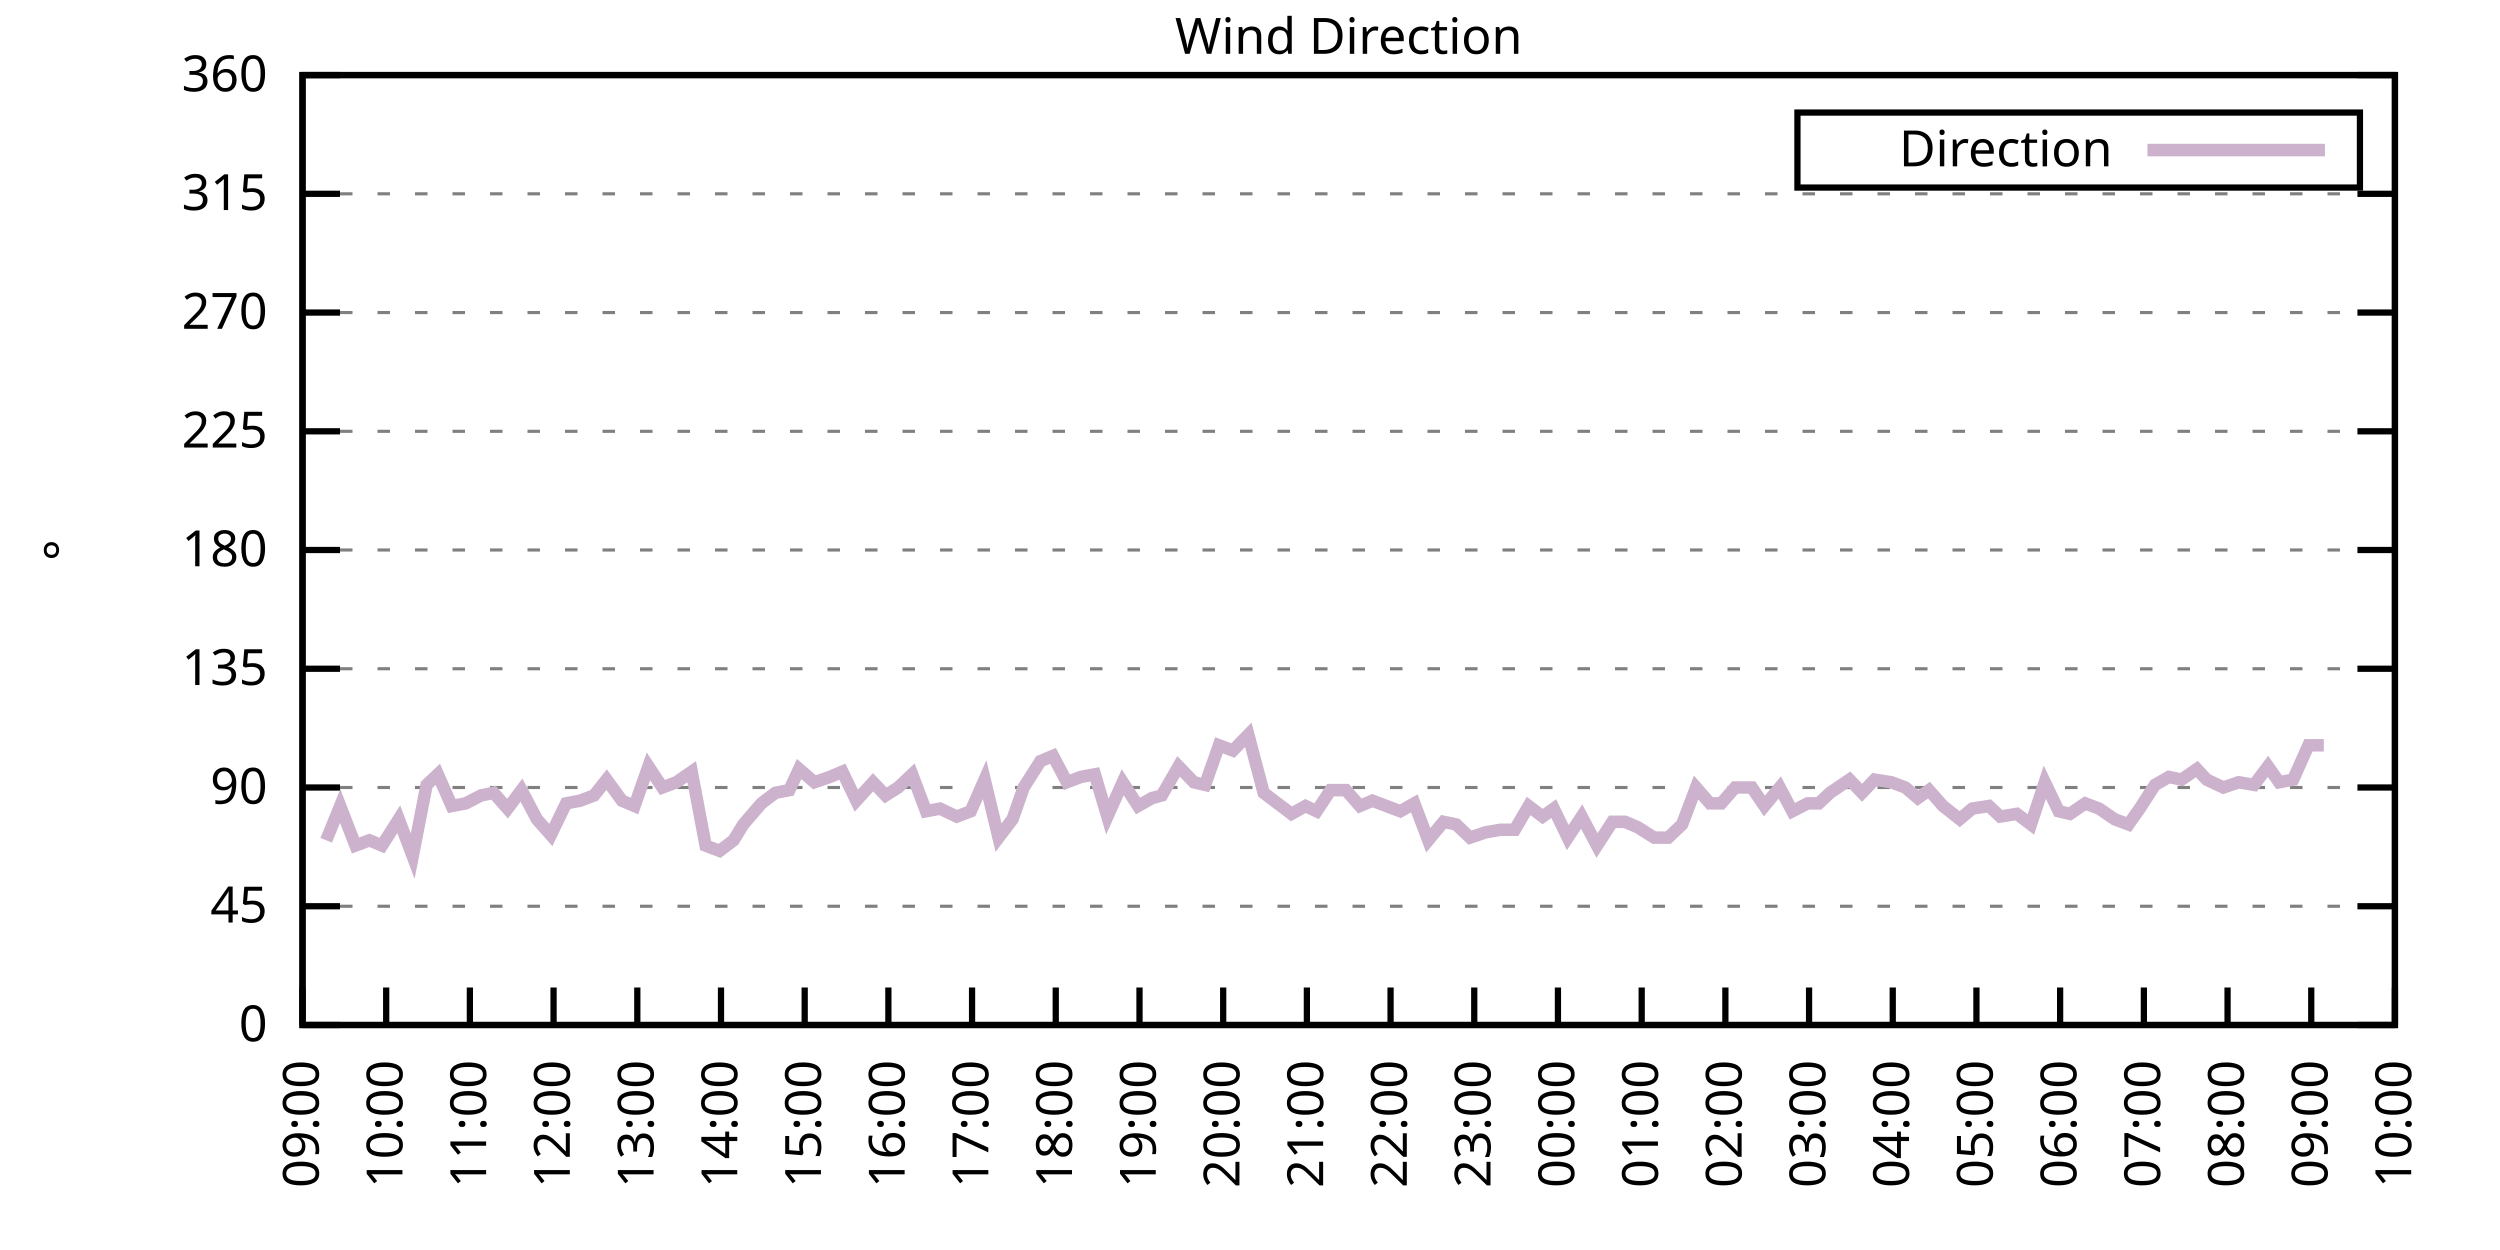
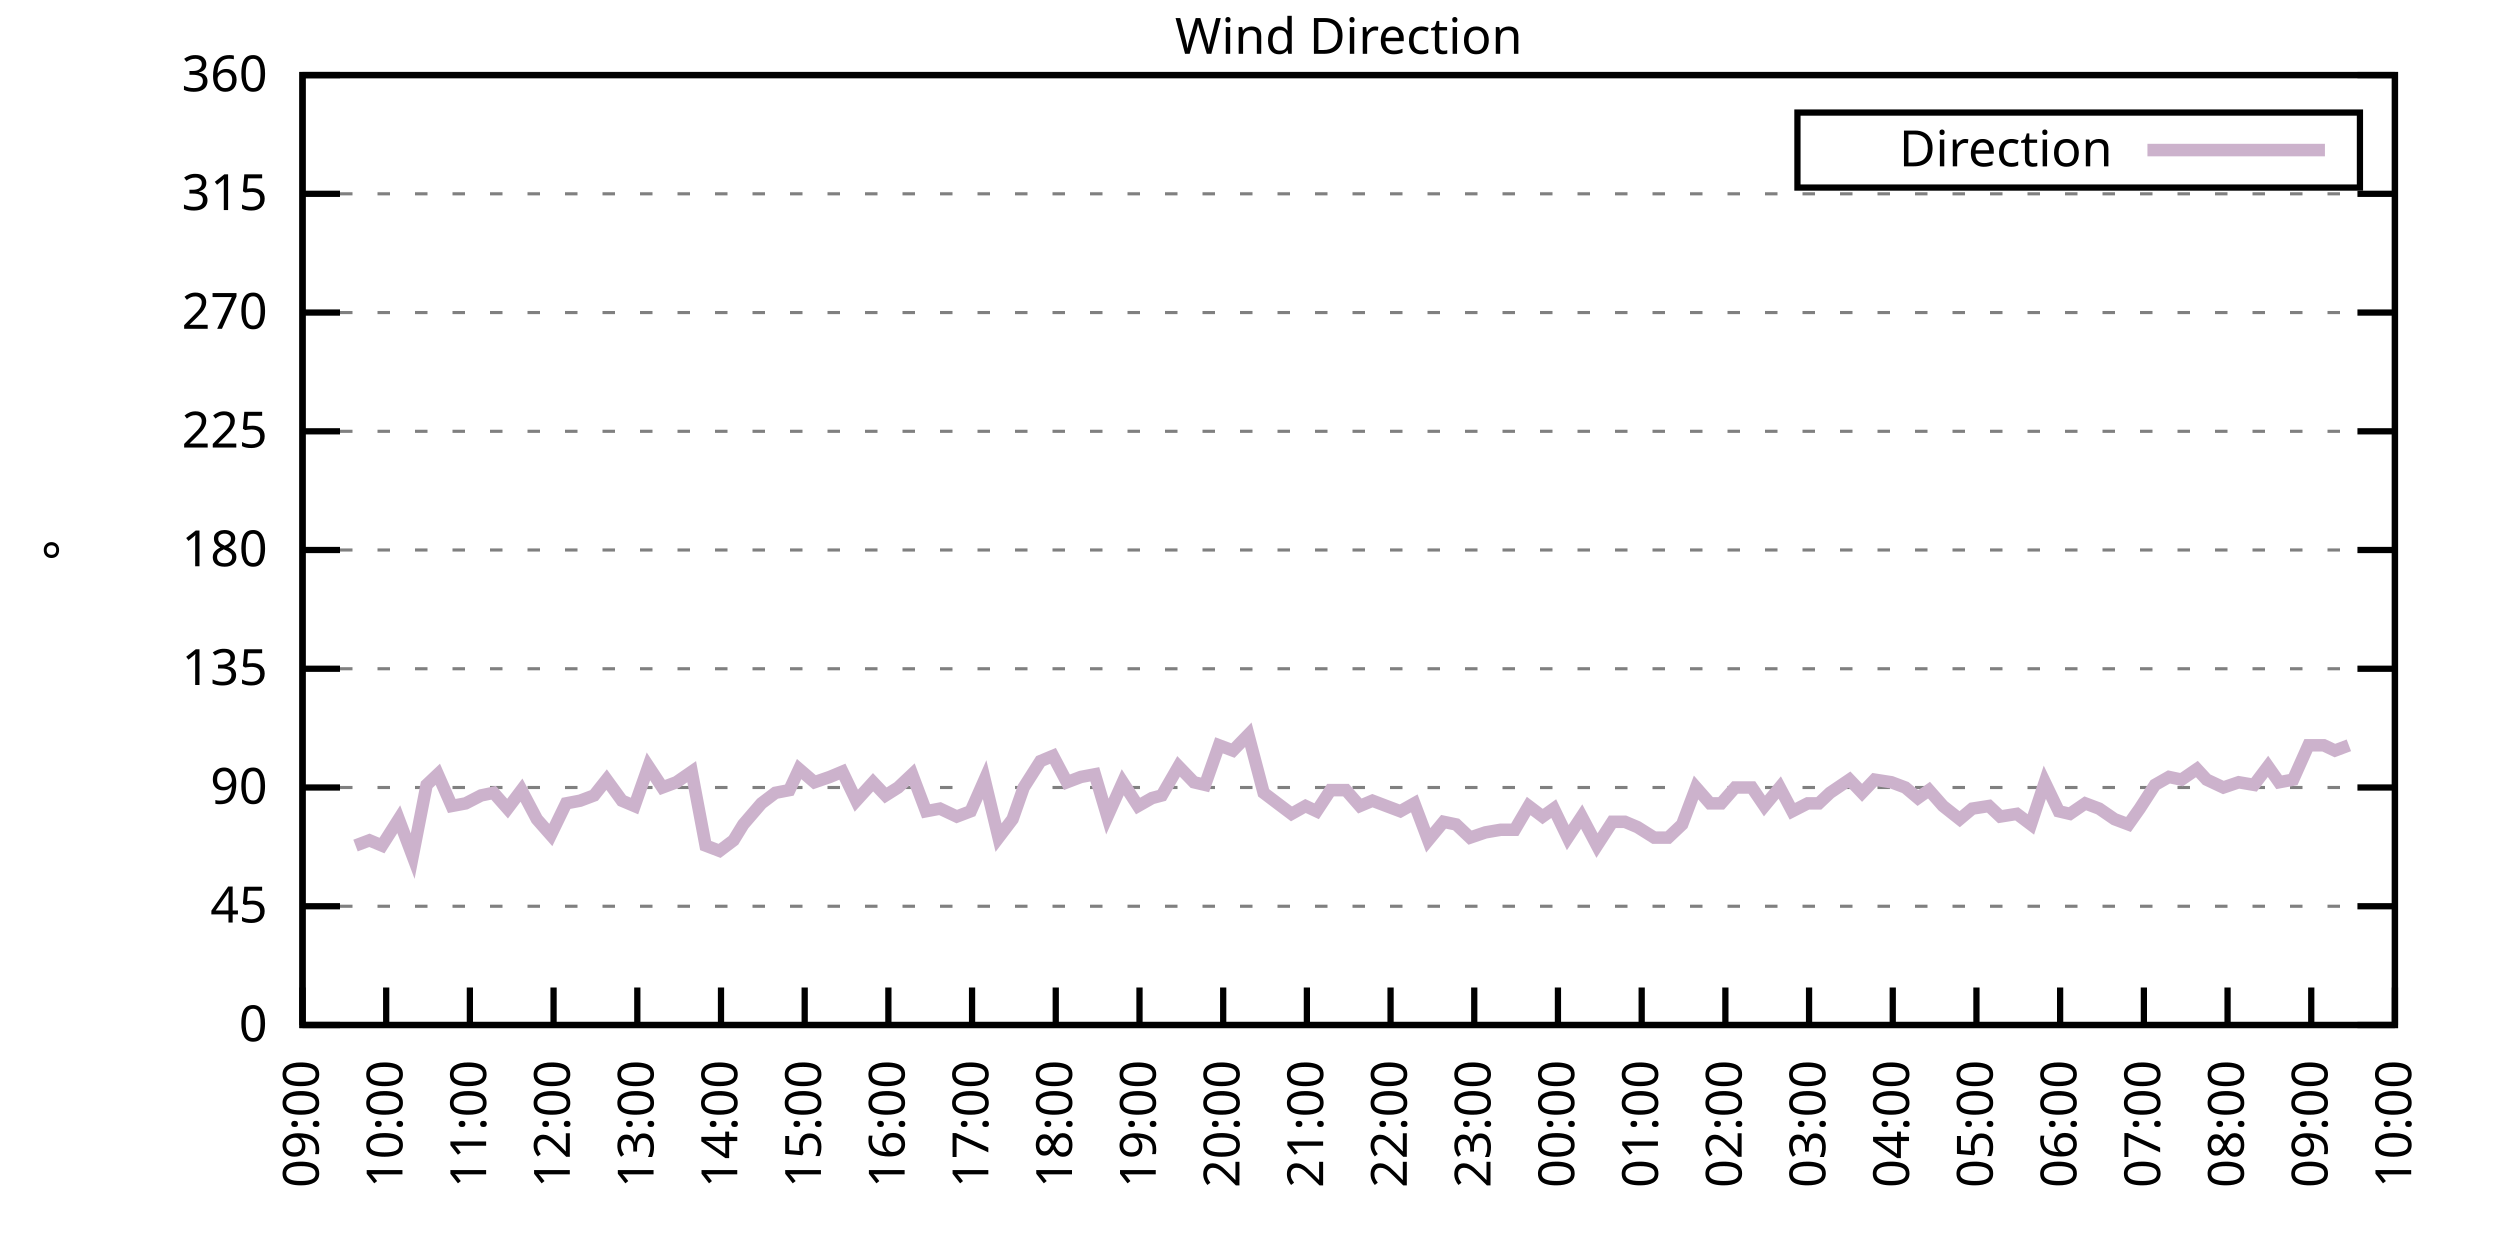
<svg xmlns="http://www.w3.org/2000/svg" xmlns:xlink="http://www.w3.org/1999/xlink" width="400" height="200" viewBox="0 0 400 200">
  <g id="gnuplot_canvas">
    <rect x="0" y="0" width="400" height="200" fill="none" />
    <defs>
      <circle id="gpDot" r="0.5" stroke-width="0.5" stroke="currentColor" />
      <path id="gpPt0" stroke-width="0.333" stroke="currentColor" d="M-1,0 h2 M0,-1 v2" />
      <path id="gpPt1" stroke-width="0.333" stroke="currentColor" d="M-1,-1 L1,1 M1,-1 L-1,1" />
      <path id="gpPt2" stroke-width="0.333" stroke="currentColor" d="M-1,0 L1,0 M0,-1 L0,1 M-1,-1 L1,1 M-1,1 L1,-1" />
      <rect id="gpPt3" stroke-width="0.333" stroke="currentColor" x="-1" y="-1" width="2" height="2" />
      <rect id="gpPt4" stroke-width="0.333" stroke="currentColor" fill="currentColor" x="-1" y="-1" width="2" height="2" />
      <circle id="gpPt5" stroke-width="0.333" stroke="currentColor" cx="0" cy="0" r="1" />
      <use xlink:href="#gpPt5" id="gpPt6" fill="currentColor" stroke="none" />
      <path id="gpPt7" stroke-width="0.333" stroke="currentColor" d="M0,-1.33 L-1.33,0.67 L1.33,0.67 z" />
      <use xlink:href="#gpPt7" id="gpPt8" fill="currentColor" stroke="none" />
      <use xlink:href="#gpPt7" id="gpPt9" stroke="currentColor" transform="rotate(180)" />
      <use xlink:href="#gpPt9" id="gpPt10" fill="currentColor" stroke="none" />
      <use xlink:href="#gpPt3" id="gpPt11" stroke="currentColor" transform="rotate(45)" />
      <use xlink:href="#gpPt11" id="gpPt12" fill="currentColor" stroke="none" />
      <path id="gpPt13" stroke-width="0.333" stroke="currentColor" d="M0,1.330 L1.265,0.411 L0.782,-1.067 L-0.782,-1.076 L-1.265,0.411 z" />
      <use xlink:href="#gpPt13" id="gpPt14" fill="currentColor" stroke="none" />
      <filter id="textbox" filterUnits="objectBoundingBox" x="0" y="0" height="1" width="1">
        <feFlood flood-color="white" flood-opacity="1" result="bgnd" />
        <feComposite in="SourceGraphic" in2="bgnd" operator="atop" />
      </filter>
      <filter id="greybox" filterUnits="objectBoundingBox" x="0" y="0" height="1" width="1">
        <feFlood flood-color="lightgrey" flood-opacity="1" result="grey" />
        <feComposite in="SourceGraphic" in2="grey" operator="atop" />
      </filter>
    </defs>
    <g fill="none" color="white" stroke="currentColor" stroke-width="1.00" stroke-linecap="butt" stroke-linejoin="miter">
</g>
    <g fill="none" color="black" stroke="currentColor" stroke-width="1.00" stroke-linecap="butt" stroke-linejoin="miter">
      <g stroke="none" shape-rendering="crispEdges">
        <polygon fill="rgb(255, 255, 255)" points="48.40,164.00 383.18,164.00 383.18,12.02 48.40,12.02 " />
      </g>
    </g>
    <g fill="none" color="black" stroke="currentColor" stroke-width="1.00" stroke-linecap="butt" stroke-linejoin="miter">
</g>
    <g fill="none" color="black" stroke="black" stroke-width="0.50" stroke-linecap="butt" stroke-linejoin="miter">
</g>
    <g fill="none" color="gray" stroke="currentColor" stroke-width="0.50" stroke-linecap="butt" stroke-linejoin="miter">
      <path stroke="gray" stroke-dasharray="2,4" class="gridline" d="M48.40,164.00 L383.19,164.00  " />
    </g>
    <g fill="none" color="gray" stroke="gray" stroke-width="1.00" stroke-linecap="butt" stroke-linejoin="miter">
</g>
    <g fill="none" color="black" stroke="currentColor" stroke-width="1.00" stroke-linecap="butt" stroke-linejoin="miter">
      <path stroke="black" d="M48.40,164.00 L54.40,164.00 M383.19,164.00 L377.19,164.00  " />
      <g transform="translate(42.80,166.60)" stroke="none" fill="black" font-family="Sans" font-size="8.00" text-anchor="end">
        <text>
          <tspan font-family="Sans"> 0</tspan>
        </text>
      </g>
    </g>
    <g fill="none" color="black" stroke="currentColor" stroke-width="1.00" stroke-linecap="butt" stroke-linejoin="miter">
</g>
    <g fill="none" color="black" stroke="black" stroke-width="0.50" stroke-linecap="butt" stroke-linejoin="miter">
</g>
    <g fill="none" color="gray" stroke="currentColor" stroke-width="0.50" stroke-linecap="butt" stroke-linejoin="miter">
      <path stroke="gray" stroke-dasharray="2,4" class="gridline" d="M48.40,145.00 L383.19,145.00  " />
    </g>
    <g fill="none" color="gray" stroke="gray" stroke-width="1.00" stroke-linecap="butt" stroke-linejoin="miter">
</g>
    <g fill="none" color="black" stroke="currentColor" stroke-width="1.00" stroke-linecap="butt" stroke-linejoin="miter">
      <path stroke="black" d="M48.40,145.00 L54.40,145.00 M383.19,145.00 L377.19,145.00  " />
      <g transform="translate(42.80,147.60)" stroke="none" fill="black" font-family="Sans" font-size="8.00" text-anchor="end">
        <text>
          <tspan font-family="Sans"> 45</tspan>
        </text>
      </g>
    </g>
    <g fill="none" color="black" stroke="currentColor" stroke-width="1.00" stroke-linecap="butt" stroke-linejoin="miter">
</g>
    <g fill="none" color="black" stroke="black" stroke-width="0.50" stroke-linecap="butt" stroke-linejoin="miter">
</g>
    <g fill="none" color="gray" stroke="currentColor" stroke-width="0.50" stroke-linecap="butt" stroke-linejoin="miter">
      <path stroke="gray" stroke-dasharray="2,4" class="gridline" d="M48.40,126.00 L383.19,126.00  " />
    </g>
    <g fill="none" color="gray" stroke="gray" stroke-width="1.00" stroke-linecap="butt" stroke-linejoin="miter">
</g>
    <g fill="none" color="black" stroke="currentColor" stroke-width="1.00" stroke-linecap="butt" stroke-linejoin="miter">
      <path stroke="black" d="M48.40,126.00 L54.40,126.00 M383.19,126.00 L377.19,126.00  " />
      <g transform="translate(42.80,128.60)" stroke="none" fill="black" font-family="Sans" font-size="8.00" text-anchor="end">
        <text>
          <tspan font-family="Sans"> 90</tspan>
        </text>
      </g>
    </g>
    <g fill="none" color="black" stroke="currentColor" stroke-width="1.00" stroke-linecap="butt" stroke-linejoin="miter">
</g>
    <g fill="none" color="black" stroke="black" stroke-width="0.50" stroke-linecap="butt" stroke-linejoin="miter">
</g>
    <g fill="none" color="gray" stroke="currentColor" stroke-width="0.50" stroke-linecap="butt" stroke-linejoin="miter">
      <path stroke="gray" stroke-dasharray="2,4" class="gridline" d="M48.40,107.00 L383.19,107.00  " />
    </g>
    <g fill="none" color="gray" stroke="gray" stroke-width="1.00" stroke-linecap="butt" stroke-linejoin="miter">
</g>
    <g fill="none" color="black" stroke="currentColor" stroke-width="1.00" stroke-linecap="butt" stroke-linejoin="miter">
      <path stroke="black" d="M48.40,107.00 L54.40,107.00 M383.19,107.00 L377.19,107.00  " />
      <g transform="translate(42.80,109.60)" stroke="none" fill="black" font-family="Sans" font-size="8.00" text-anchor="end">
        <text>
          <tspan font-family="Sans"> 135</tspan>
        </text>
      </g>
    </g>
    <g fill="none" color="black" stroke="currentColor" stroke-width="1.00" stroke-linecap="butt" stroke-linejoin="miter">
</g>
    <g fill="none" color="black" stroke="black" stroke-width="0.50" stroke-linecap="butt" stroke-linejoin="miter">
</g>
    <g fill="none" color="gray" stroke="currentColor" stroke-width="0.50" stroke-linecap="butt" stroke-linejoin="miter">
      <path stroke="gray" stroke-dasharray="2,4" class="gridline" d="M48.40,88.00 L383.19,88.00  " />
    </g>
    <g fill="none" color="gray" stroke="gray" stroke-width="1.00" stroke-linecap="butt" stroke-linejoin="miter">
</g>
    <g fill="none" color="black" stroke="currentColor" stroke-width="1.00" stroke-linecap="butt" stroke-linejoin="miter">
      <path stroke="black" d="M48.40,88.00 L54.40,88.00 M383.19,88.00 L377.19,88.00  " />
      <g transform="translate(42.80,90.60)" stroke="none" fill="black" font-family="Sans" font-size="8.00" text-anchor="end">
        <text>
          <tspan font-family="Sans"> 180</tspan>
        </text>
      </g>
    </g>
    <g fill="none" color="black" stroke="currentColor" stroke-width="1.00" stroke-linecap="butt" stroke-linejoin="miter">
</g>
    <g fill="none" color="black" stroke="black" stroke-width="0.50" stroke-linecap="butt" stroke-linejoin="miter">
</g>
    <g fill="none" color="gray" stroke="currentColor" stroke-width="0.50" stroke-linecap="butt" stroke-linejoin="miter">
      <path stroke="gray" stroke-dasharray="2,4" class="gridline" d="M48.40,69.01 L383.19,69.01  " />
    </g>
    <g fill="none" color="gray" stroke="gray" stroke-width="1.00" stroke-linecap="butt" stroke-linejoin="miter">
</g>
    <g fill="none" color="black" stroke="currentColor" stroke-width="1.00" stroke-linecap="butt" stroke-linejoin="miter">
      <path stroke="black" d="M48.40,69.01 L54.40,69.01 M383.19,69.01 L377.19,69.01  " />
      <g transform="translate(42.80,71.61)" stroke="none" fill="black" font-family="Sans" font-size="8.00" text-anchor="end">
        <text>
          <tspan font-family="Sans"> 225</tspan>
        </text>
      </g>
    </g>
    <g fill="none" color="black" stroke="currentColor" stroke-width="1.00" stroke-linecap="butt" stroke-linejoin="miter">
</g>
    <g fill="none" color="black" stroke="black" stroke-width="0.50" stroke-linecap="butt" stroke-linejoin="miter">
</g>
    <g fill="none" color="gray" stroke="currentColor" stroke-width="0.50" stroke-linecap="butt" stroke-linejoin="miter">
      <path stroke="gray" stroke-dasharray="2,4" class="gridline" d="M48.40,50.01 L383.19,50.01  " />
    </g>
    <g fill="none" color="gray" stroke="gray" stroke-width="1.00" stroke-linecap="butt" stroke-linejoin="miter">
</g>
    <g fill="none" color="black" stroke="currentColor" stroke-width="1.00" stroke-linecap="butt" stroke-linejoin="miter">
      <path stroke="black" d="M48.40,50.01 L54.40,50.01 M383.19,50.01 L377.19,50.01  " />
      <g transform="translate(42.80,52.61)" stroke="none" fill="black" font-family="Sans" font-size="8.00" text-anchor="end">
        <text>
          <tspan font-family="Sans"> 270</tspan>
        </text>
      </g>
    </g>
    <g fill="none" color="black" stroke="currentColor" stroke-width="1.00" stroke-linecap="butt" stroke-linejoin="miter">
</g>
    <g fill="none" color="black" stroke="black" stroke-width="0.50" stroke-linecap="butt" stroke-linejoin="miter">
</g>
    <g fill="none" color="gray" stroke="currentColor" stroke-width="0.50" stroke-linecap="butt" stroke-linejoin="miter">
      <path stroke="gray" stroke-dasharray="2,4" class="gridline" d="M48.40,31.01 L383.19,31.01  " />
    </g>
    <g fill="none" color="gray" stroke="gray" stroke-width="1.00" stroke-linecap="butt" stroke-linejoin="miter">
</g>
    <g fill="none" color="black" stroke="currentColor" stroke-width="1.00" stroke-linecap="butt" stroke-linejoin="miter">
      <path stroke="black" d="M48.40,31.01 L54.40,31.01 M383.19,31.01 L377.19,31.01  " />
      <g transform="translate(42.80,33.61)" stroke="none" fill="black" font-family="Sans" font-size="8.00" text-anchor="end">
        <text>
          <tspan font-family="Sans"> 315</tspan>
        </text>
      </g>
    </g>
    <g fill="none" color="black" stroke="currentColor" stroke-width="1.00" stroke-linecap="butt" stroke-linejoin="miter">
</g>
    <g fill="none" color="black" stroke="black" stroke-width="0.50" stroke-linecap="butt" stroke-linejoin="miter">
</g>
    <g fill="none" color="gray" stroke="currentColor" stroke-width="0.50" stroke-linecap="butt" stroke-linejoin="miter">
      <path stroke="gray" stroke-dasharray="2,4" class="gridline" d="M48.40,12.01 L383.19,12.01  " />
    </g>
    <g fill="none" color="gray" stroke="gray" stroke-width="1.00" stroke-linecap="butt" stroke-linejoin="miter">
</g>
    <g fill="none" color="black" stroke="currentColor" stroke-width="1.00" stroke-linecap="butt" stroke-linejoin="miter">
      <path stroke="black" d="M48.40,12.01 L54.40,12.01 M383.19,12.01 L377.19,12.01  " />
      <g transform="translate(42.80,14.61)" stroke="none" fill="black" font-family="Sans" font-size="8.00" text-anchor="end">
        <text>
          <tspan font-family="Sans"> 360</tspan>
        </text>
      </g>
    </g>
    <g fill="none" color="black" stroke="currentColor" stroke-width="1.00" stroke-linecap="butt" stroke-linejoin="miter">
      <path stroke="black" d="M48.40,164.00 L48.40,158.00  " />
      <g transform="translate(51.00,169.60) rotate(270.00)" stroke="none" fill="black" font-family="Sans" font-size="8.00" text-anchor="end">
        <text>
          <tspan font-family="Sans">09:00</tspan>
        </text>
      </g>
    </g>
    <g fill="none" color="black" stroke="currentColor" stroke-width="1.00" stroke-linecap="butt" stroke-linejoin="miter">
      <path stroke="black" d="M61.79,164.00 L61.79,158.00  " />
      <g transform="translate(64.39,169.60) rotate(270.00)" stroke="none" fill="black" font-family="Sans" font-size="8.00" text-anchor="end">
        <text>
          <tspan font-family="Sans">10:00</tspan>
        </text>
      </g>
    </g>
    <g fill="none" color="black" stroke="currentColor" stroke-width="1.00" stroke-linecap="butt" stroke-linejoin="miter">
      <path stroke="black" d="M75.18,164.00 L75.18,158.00  " />
      <g transform="translate(77.78,169.60) rotate(270.00)" stroke="none" fill="black" font-family="Sans" font-size="8.00" text-anchor="end">
        <text>
          <tspan font-family="Sans">11:00</tspan>
        </text>
      </g>
    </g>
    <g fill="none" color="black" stroke="currentColor" stroke-width="1.00" stroke-linecap="butt" stroke-linejoin="miter">
      <path stroke="black" d="M88.57,164.00 L88.57,158.00  " />
      <g transform="translate(91.17,169.60) rotate(270.00)" stroke="none" fill="black" font-family="Sans" font-size="8.00" text-anchor="end">
        <text>
          <tspan font-family="Sans">12:00</tspan>
        </text>
      </g>
    </g>
    <g fill="none" color="black" stroke="currentColor" stroke-width="1.00" stroke-linecap="butt" stroke-linejoin="miter">
      <path stroke="black" d="M101.97,164.00 L101.97,158.00  " />
      <g transform="translate(104.57,169.60) rotate(270.00)" stroke="none" fill="black" font-family="Sans" font-size="8.00" text-anchor="end">
        <text>
          <tspan font-family="Sans">13:00</tspan>
        </text>
      </g>
    </g>
    <g fill="none" color="black" stroke="currentColor" stroke-width="1.00" stroke-linecap="butt" stroke-linejoin="miter">
      <path stroke="black" d="M115.36,164.00 L115.36,158.00  " />
      <g transform="translate(117.96,169.60) rotate(270.00)" stroke="none" fill="black" font-family="Sans" font-size="8.00" text-anchor="end">
        <text>
          <tspan font-family="Sans">14:00</tspan>
        </text>
      </g>
    </g>
    <g fill="none" color="black" stroke="currentColor" stroke-width="1.00" stroke-linecap="butt" stroke-linejoin="miter">
      <path stroke="black" d="M128.75,164.00 L128.75,158.00  " />
      <g transform="translate(131.35,169.60) rotate(270.00)" stroke="none" fill="black" font-family="Sans" font-size="8.00" text-anchor="end">
        <text>
          <tspan font-family="Sans">15:00</tspan>
        </text>
      </g>
    </g>
    <g fill="none" color="black" stroke="currentColor" stroke-width="1.00" stroke-linecap="butt" stroke-linejoin="miter">
      <path stroke="black" d="M142.14,164.00 L142.14,158.00  " />
      <g transform="translate(144.74,169.60) rotate(270.00)" stroke="none" fill="black" font-family="Sans" font-size="8.00" text-anchor="end">
        <text>
          <tspan font-family="Sans">16:00</tspan>
        </text>
      </g>
    </g>
    <g fill="none" color="black" stroke="currentColor" stroke-width="1.00" stroke-linecap="butt" stroke-linejoin="miter">
      <path stroke="black" d="M155.53,164.00 L155.53,158.00  " />
      <g transform="translate(158.13,169.60) rotate(270.00)" stroke="none" fill="black" font-family="Sans" font-size="8.00" text-anchor="end">
        <text>
          <tspan font-family="Sans">17:00</tspan>
        </text>
      </g>
    </g>
    <g fill="none" color="black" stroke="currentColor" stroke-width="1.00" stroke-linecap="butt" stroke-linejoin="miter">
      <path stroke="black" d="M168.92,164.00 L168.92,158.00  " />
      <g transform="translate(171.52,169.60) rotate(270.00)" stroke="none" fill="black" font-family="Sans" font-size="8.00" text-anchor="end">
        <text>
          <tspan font-family="Sans">18:00</tspan>
        </text>
      </g>
    </g>
    <g fill="none" color="black" stroke="currentColor" stroke-width="1.00" stroke-linecap="butt" stroke-linejoin="miter">
      <path stroke="black" d="M182.32,164.00 L182.32,158.00  " />
      <g transform="translate(184.92,169.60) rotate(270.00)" stroke="none" fill="black" font-family="Sans" font-size="8.00" text-anchor="end">
        <text>
          <tspan font-family="Sans">19:00</tspan>
        </text>
      </g>
    </g>
    <g fill="none" color="black" stroke="currentColor" stroke-width="1.00" stroke-linecap="butt" stroke-linejoin="miter">
      <path stroke="black" d="M195.71,164.00 L195.71,158.00  " />
      <g transform="translate(198.31,169.60) rotate(270.00)" stroke="none" fill="black" font-family="Sans" font-size="8.00" text-anchor="end">
        <text>
          <tspan font-family="Sans">20:00</tspan>
        </text>
      </g>
    </g>
    <g fill="none" color="black" stroke="currentColor" stroke-width="1.00" stroke-linecap="butt" stroke-linejoin="miter">
      <path stroke="black" d="M209.10,164.00 L209.10,158.00  " />
      <g transform="translate(211.70,169.60) rotate(270.00)" stroke="none" fill="black" font-family="Sans" font-size="8.00" text-anchor="end">
        <text>
          <tspan font-family="Sans">21:00</tspan>
        </text>
      </g>
    </g>
    <g fill="none" color="black" stroke="currentColor" stroke-width="1.00" stroke-linecap="butt" stroke-linejoin="miter">
      <path stroke="black" d="M222.49,164.00 L222.49,158.00  " />
      <g transform="translate(225.09,169.60) rotate(270.00)" stroke="none" fill="black" font-family="Sans" font-size="8.00" text-anchor="end">
        <text>
          <tspan font-family="Sans">22:00</tspan>
        </text>
      </g>
    </g>
    <g fill="none" color="black" stroke="currentColor" stroke-width="1.00" stroke-linecap="butt" stroke-linejoin="miter">
      <path stroke="black" d="M235.88,164.00 L235.88,158.00  " />
      <g transform="translate(238.48,169.60) rotate(270.00)" stroke="none" fill="black" font-family="Sans" font-size="8.00" text-anchor="end">
        <text>
          <tspan font-family="Sans">23:00</tspan>
        </text>
      </g>
    </g>
    <g fill="none" color="black" stroke="currentColor" stroke-width="1.00" stroke-linecap="butt" stroke-linejoin="miter">
      <path stroke="black" d="M249.27,164.00 L249.27,158.00  " />
      <g transform="translate(251.87,169.60) rotate(270.00)" stroke="none" fill="black" font-family="Sans" font-size="8.00" text-anchor="end">
        <text>
          <tspan font-family="Sans">00:00</tspan>
        </text>
      </g>
    </g>
    <g fill="none" color="black" stroke="currentColor" stroke-width="1.00" stroke-linecap="butt" stroke-linejoin="miter">
      <path stroke="black" d="M262.67,164.00 L262.67,158.00  " />
      <g transform="translate(265.27,169.60) rotate(270.00)" stroke="none" fill="black" font-family="Sans" font-size="8.00" text-anchor="end">
        <text>
          <tspan font-family="Sans">01:00</tspan>
        </text>
      </g>
    </g>
    <g fill="none" color="black" stroke="currentColor" stroke-width="1.00" stroke-linecap="butt" stroke-linejoin="miter">
      <path stroke="black" d="M276.06,164.00 L276.06,158.00  " />
      <g transform="translate(278.66,169.60) rotate(270.00)" stroke="none" fill="black" font-family="Sans" font-size="8.00" text-anchor="end">
        <text>
          <tspan font-family="Sans">02:00</tspan>
        </text>
      </g>
    </g>
    <g fill="none" color="black" stroke="currentColor" stroke-width="1.00" stroke-linecap="butt" stroke-linejoin="miter">
      <path stroke="black" d="M289.45,164.00 L289.45,158.00  " />
      <g transform="translate(292.05,169.60) rotate(270.00)" stroke="none" fill="black" font-family="Sans" font-size="8.00" text-anchor="end">
        <text>
          <tspan font-family="Sans">03:00</tspan>
        </text>
      </g>
    </g>
    <g fill="none" color="black" stroke="currentColor" stroke-width="1.00" stroke-linecap="butt" stroke-linejoin="miter">
      <path stroke="black" d="M302.84,164.00 L302.84,158.00  " />
      <g transform="translate(305.44,169.60) rotate(270.00)" stroke="none" fill="black" font-family="Sans" font-size="8.00" text-anchor="end">
        <text>
          <tspan font-family="Sans">04:00</tspan>
        </text>
      </g>
    </g>
    <g fill="none" color="black" stroke="currentColor" stroke-width="1.00" stroke-linecap="butt" stroke-linejoin="miter">
      <path stroke="black" d="M316.23,164.00 L316.23,158.00  " />
      <g transform="translate(318.83,169.60) rotate(270.00)" stroke="none" fill="black" font-family="Sans" font-size="8.00" text-anchor="end">
        <text>
          <tspan font-family="Sans">05:00</tspan>
        </text>
      </g>
    </g>
    <g fill="none" color="black" stroke="currentColor" stroke-width="1.00" stroke-linecap="butt" stroke-linejoin="miter">
      <path stroke="black" d="M329.62,164.00 L329.62,158.00  " />
      <g transform="translate(332.22,169.60) rotate(270.00)" stroke="none" fill="black" font-family="Sans" font-size="8.00" text-anchor="end">
        <text>
          <tspan font-family="Sans">06:00</tspan>
        </text>
      </g>
    </g>
    <g fill="none" color="black" stroke="currentColor" stroke-width="1.00" stroke-linecap="butt" stroke-linejoin="miter">
      <path stroke="black" d="M343.02,164.00 L343.02,158.00  " />
      <g transform="translate(345.62,169.60) rotate(270.00)" stroke="none" fill="black" font-family="Sans" font-size="8.00" text-anchor="end">
        <text>
          <tspan font-family="Sans">07:00</tspan>
        </text>
      </g>
    </g>
    <g fill="none" color="black" stroke="currentColor" stroke-width="1.00" stroke-linecap="butt" stroke-linejoin="miter">
      <path stroke="black" d="M356.41,164.00 L356.41,158.00  " />
      <g transform="translate(359.01,169.60) rotate(270.00)" stroke="none" fill="black" font-family="Sans" font-size="8.00" text-anchor="end">
        <text>
          <tspan font-family="Sans">08:00</tspan>
        </text>
      </g>
    </g>
    <g fill="none" color="black" stroke="currentColor" stroke-width="1.00" stroke-linecap="butt" stroke-linejoin="miter">
      <path stroke="black" d="M369.80,164.00 L369.80,158.00  " />
      <g transform="translate(372.40,169.60) rotate(270.00)" stroke="none" fill="black" font-family="Sans" font-size="8.00" text-anchor="end">
        <text>
          <tspan font-family="Sans">09:00</tspan>
        </text>
      </g>
    </g>
    <g fill="none" color="black" stroke="currentColor" stroke-width="1.00" stroke-linecap="butt" stroke-linejoin="miter">
      <path stroke="black" d="M383.19,164.00 L383.19,158.00  " />
      <g transform="translate(385.79,169.60) rotate(270.00)" stroke="none" fill="black" font-family="Sans" font-size="8.00" text-anchor="end">
        <text>
          <tspan font-family="Sans">10:00</tspan>
        </text>
      </g>
    </g>
    <g fill="none" color="black" stroke="currentColor" stroke-width="1.00" stroke-linecap="butt" stroke-linejoin="miter">
</g>
    <g fill="none" color="black" stroke="currentColor" stroke-width="1.00" stroke-linecap="butt" stroke-linejoin="miter">
      <path stroke="black" d="M48.40,12.01 L48.40,164.00 L383.19,164.00 L383.19,12.01 L48.40,12.01 Z  " />
    </g>
    <g fill="none" color="black" stroke="currentColor" stroke-width="1.00" stroke-linecap="butt" stroke-linejoin="miter">
</g>
    <g fill="none" color="black" stroke="currentColor" stroke-width="1.00" stroke-linecap="butt" stroke-linejoin="miter">
      <path stroke="black" d="M287.59,30.01 L287.59,18.01 L377.59,18.01 L377.59,30.01 L287.59,30.01 Z  " />
    </g>
    <g id="Wind_direction_plot_1">
      <g fill="none" color="white" stroke="black" stroke-width="2.00" stroke-linecap="butt" stroke-linejoin="miter">
</g>
      <g fill="none" color="black" stroke="currentColor" stroke-width="2.00" stroke-linecap="butt" stroke-linejoin="miter">
        <g transform="translate(337.99,26.61)" stroke="none" fill="black" font-family="Sans" font-size="8.00" text-anchor="end">
          <text>
            <tspan font-family="Sans">Direction</tspan>
          </text>
        </g>
      </g>
      <g fill="none" color="black" stroke="currentColor" stroke-width="2.00" stroke-linecap="butt" stroke-linejoin="miter">
-         <path stroke="rgb(204, 178, 204)" d="M343.59,24.01 L371.99,24.01 M52.19,134.45 L54.43,128.96 L56.88,135.29 L59.11,134.45 L61.12,135.29 L63.80,131.07   L66.03,136.98 L68.26,125.58 L70.05,123.89 L72.28,128.96 L74.51,128.54 L76.97,127.27 L78.98,126.85 L81.21,129.38   L83.44,126.42 L85.90,131.07 L88.13,133.60 L90.58,128.54 L92.82,128.11 L95.05,127.27 L97.06,124.74 L99.51,128.11   L101.52,128.96 L103.75,122.62 L105.98,126.00 L108.22,125.16 L110.67,123.47 L112.90,135.29 L115.13,136.14 L117.37,134.45   L118.93,131.91 L121.83,128.54 L124.06,126.85 L126.29,126.42 L127.86,123.05 L130.31,125.16 L132.77,124.31 L134.78,123.47   L137.01,128.11 L139.69,125.16 L141.69,127.27 L143.70,126.00 L145.94,123.89 L148.17,129.80 L150.40,129.38 L153.08,130.65   L155.31,129.80 L157.54,124.74 L159.77,134.02 L162.01,131.07 L163.79,126.00 L166.47,121.78 L168.48,120.94 L170.71,125.16   L172.94,124.31 L175.17,123.89 L177.18,130.65 L179.64,125.16 L182.09,128.96 L184.32,127.69 L185.89,127.27 L188.57,122.62   L191.02,125.16 L192.81,125.58 L195.04,119.25 L197.27,120.09 L199.73,117.56 L202.18,126.85 L204.41,128.54 L206.64,130.22   L208.88,128.96 L210.66,129.80 L212.89,126.42 L215.35,126.42 L217.58,128.96 L219.59,128.11 L221.82,128.96 L224.05,129.80   L226.29,128.54 L228.52,134.45 L230.97,131.49 L232.98,131.91 L235.21,134.02 L237.67,133.18 L240.12,132.76 L242.36,132.76   L244.59,128.96 L246.82,130.65 L248.60,129.38 L250.84,134.02 L253.07,130.65 L255.52,135.29 L257.98,131.49 L259.99,131.49   L262.00,132.34 L264.67,134.02 L266.91,134.02 L269.14,131.91 L271.37,126.00 L273.60,128.54 L275.39,128.54 L277.62,126.00   L280.30,126.00 L282.31,128.96 L284.76,126.00 L286.77,129.80 L289.23,128.54 L291.01,128.54 L292.80,126.85 L295.92,124.74   L297.93,126.85 L299.94,124.74 L302.62,125.16 L304.85,126.00 L306.86,127.69 L308.64,126.42 L310.88,128.96 L313.55,131.07   L315.56,129.38 L318.24,128.96 L320.03,130.65 L322.70,130.22 L324.94,131.91 L327.17,125.16 L329.40,129.80 L331.19,130.22   L333.64,128.54 L335.87,129.38 L338.33,131.07 L340.56,131.91 L342.35,129.38 L344.80,125.58 L347.03,124.31 L349.04,124.74   L351.50,123.05 L353.06,124.74 L355.74,126.00 L358.19,125.16 L360.65,125.58 L362.88,122.62 L364.66,125.16 L366.90,124.74   L369.35,119.25 L371.81,119.25  " />
+         <path stroke="rgb(204, 178, 204)" d="M343.59,24.01 L371.99,24.01 M56.88,135.29 L59.11,134.45 L61.12,135.29 L63.80,131.07 L66.03,136.98 L68.26,125.58   L70.05,123.89 L72.28,128.96 L74.51,128.54 L76.97,127.27 L78.98,126.85 L81.21,129.38 L83.44,126.42 L85.90,131.07   L88.13,133.60 L90.58,128.54 L92.82,128.11 L95.05,127.27 L97.06,124.74 L99.51,128.11 L101.52,128.96 L103.75,122.62   L105.98,126.00 L108.22,125.16 L110.67,123.47 L112.90,135.29 L115.13,136.14 L117.37,134.45 L118.93,131.91 L121.83,128.54   L124.06,126.85 L126.29,126.42 L127.86,123.05 L130.31,125.16 L132.77,124.31 L134.78,123.47 L137.01,128.11 L139.69,125.16   L141.69,127.27 L143.70,126.00 L145.94,123.89 L148.17,129.80 L150.40,129.38 L153.08,130.65 L155.31,129.80 L157.54,124.74   L159.77,134.02 L162.01,131.07 L163.79,126.00 L166.47,121.78 L168.48,120.94 L170.71,125.16 L172.94,124.31 L175.17,123.89   L177.18,130.65 L179.64,125.16 L182.09,128.96 L184.32,127.69 L185.89,127.27 L188.57,122.62 L191.02,125.16 L192.81,125.58   L195.04,119.25 L197.27,120.09 L199.73,117.56 L202.18,126.85 L204.41,128.54 L206.64,130.22 L208.88,128.96 L210.66,129.80   L212.89,126.42 L215.35,126.42 L217.58,128.96 L219.59,128.11 L221.82,128.96 L224.05,129.80 L226.29,128.54 L228.52,134.45   L230.97,131.49 L232.98,131.91 L235.21,134.02 L237.67,133.18 L240.12,132.76 L242.36,132.76 L244.59,128.96 L246.82,130.65   L248.60,129.38 L250.84,134.02 L253.07,130.65 L255.52,135.29 L257.98,131.49 L259.99,131.49 L262.00,132.34 L264.67,134.02   L266.91,134.02 L269.14,131.91 L271.37,126.00 L273.60,128.54 L275.39,128.54 L277.62,126.00 L280.30,126.00 L282.31,128.96   L284.76,126.00 L286.77,129.80 L289.23,128.54 L291.01,128.54 L292.80,126.85 L295.92,124.74 L297.93,126.85 L299.94,124.74   L302.62,125.16 L304.85,126.00 L306.86,127.69 L308.64,126.42 L310.88,128.96 L313.55,131.07 L315.56,129.38 L318.24,128.96   L320.03,130.65 L322.70,130.22 L324.94,131.91 L327.17,125.16 L329.40,129.80 L331.19,130.22 L333.64,128.54 L335.87,129.38   L338.33,131.07 L340.56,131.91 L342.35,129.38 L344.80,125.58 L347.03,124.31 L349.04,124.74 L351.50,123.05 L353.06,124.74   L355.74,126.00 L358.19,125.16 L360.65,125.58 L362.88,122.62 L364.66,125.16 L366.90,124.74 L369.35,119.25 L371.81,119.25   L373.59,120.09 L375.82,119.25  " />
      </g>
    </g>
    <g fill="none" color="black" stroke="currentColor" stroke-width="2.00" stroke-linecap="butt" stroke-linejoin="miter">
</g>
    <g fill="none" color="black" stroke="black" stroke-width="1.00" stroke-linecap="butt" stroke-linejoin="miter">
</g>
    <g fill="none" color="black" stroke="currentColor" stroke-width="1.00" stroke-linecap="butt" stroke-linejoin="miter">
      <path stroke="black" d="M48.40,12.01 L48.40,164.00 L383.19,164.00 L383.19,12.01 L48.40,12.01 Z  " />
      <g transform="translate(12.80,88.01) rotate(270.00)" stroke="none" fill="black" font-family="Sans" font-size="8.00" text-anchor="middle">
        <text>
          <tspan font-family="Sans">°</tspan>
        </text>
      </g>
    </g>
    <g fill="none" color="black" stroke="currentColor" stroke-width="1.00" stroke-linecap="butt" stroke-linejoin="miter">
</g>
    <g fill="none" color="black" stroke="currentColor" stroke-width="1.00" stroke-linecap="butt" stroke-linejoin="miter">
      <g transform="translate(215.79,8.61)" stroke="none" fill="black" font-family="Sans" font-size="8.00" text-anchor="middle">
        <text>
          <tspan font-family="Sans">Wind Direction</tspan>
        </text>
      </g>
    </g>
    <g fill="none" color="black" stroke="currentColor" stroke-width="1.00" stroke-linecap="butt" stroke-linejoin="miter">
</g>
  </g>
</svg>
